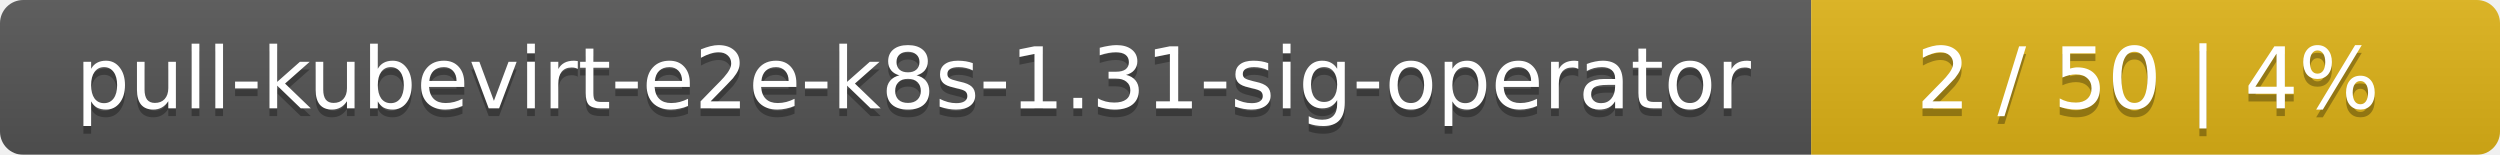
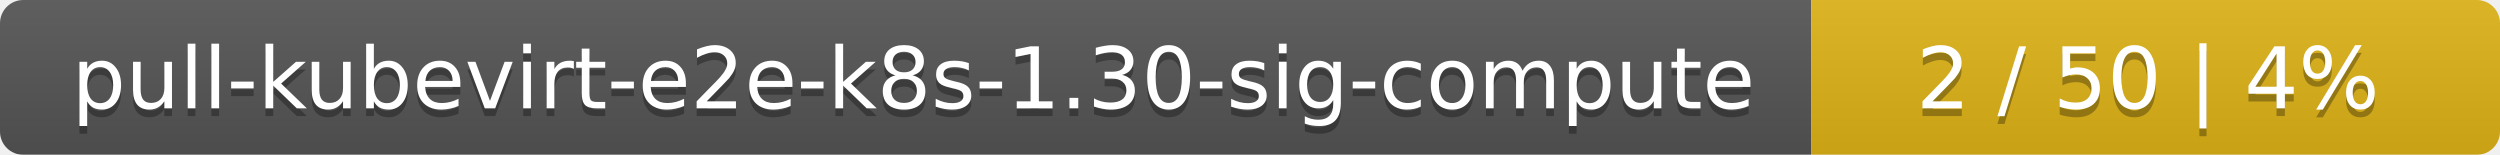
<svg xmlns="http://www.w3.org/2000/svg" width="323" height="20">
  <linearGradient id="smooth" x2="0" y2="100%">
    <stop offset="0" stop-color="#bbb" stop-opacity=".1" />
    <stop offset="1" stop-opacity=".1" />
  </linearGradient>
  <mask id="round">
    <rect width="323" height="20" rx="3" fill="#fff" />
  </mask>
  <g mask="url(#round)">
    <rect width="234" height="20" fill="#555" />
    <rect x="234" width="89" height="20" fill="#dfb317" />
    <rect width="323" height="20" fill="url(#smooth)" />
  </g>
  <g fill="#fff" text-anchor="middle" font-family="DejaVu Sans,Verdana,Geneva,sans-serif" font-size="11">
-     <text x="118" y="15" fill="#010101" fill-opacity=".3">pull-kubevirt-e2e-k8s-1.31-sig-operator</text>
-     <text x="118" y="14">pull-kubevirt-e2e-k8s-1.31-sig-operator</text>
+     <text x="118" y="15" fill="#010101" fill-opacity=".3">pull-kubevirt-e2e-k8s-1.30-sig-compute</text>
+     <text x="118" y="14">pull-kubevirt-e2e-k8s-1.30-sig-compute</text>
    <text x="277.5" y="15" fill="#010101" fill-opacity=".3">2 / 50    |    4%</text>
    <text x="277.5" y="14">2 / 50    |    4%</text>
  </g>
</svg>
